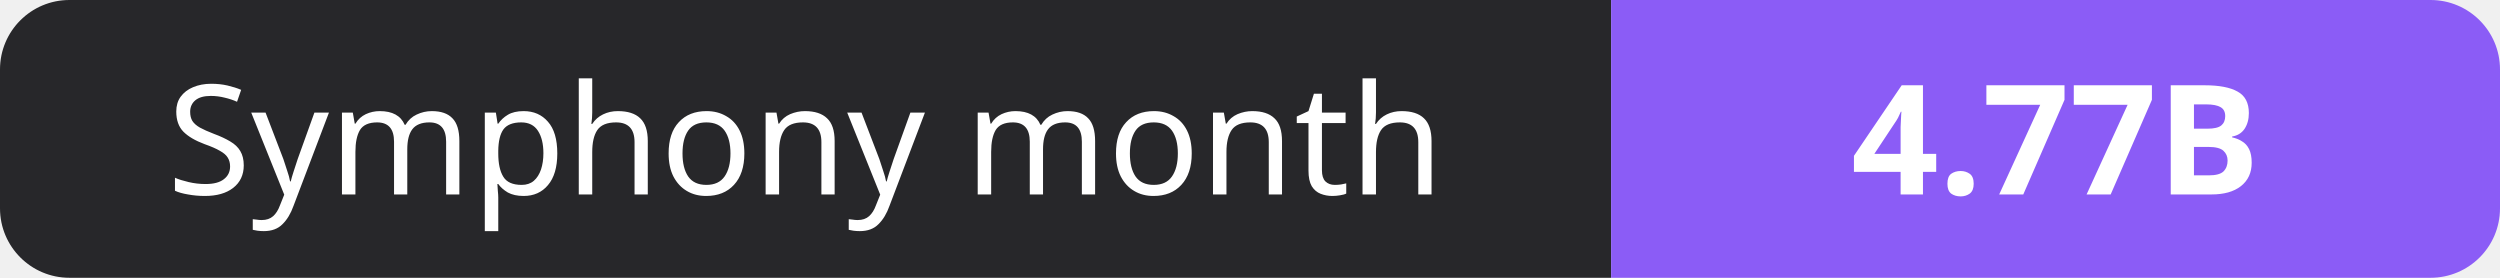
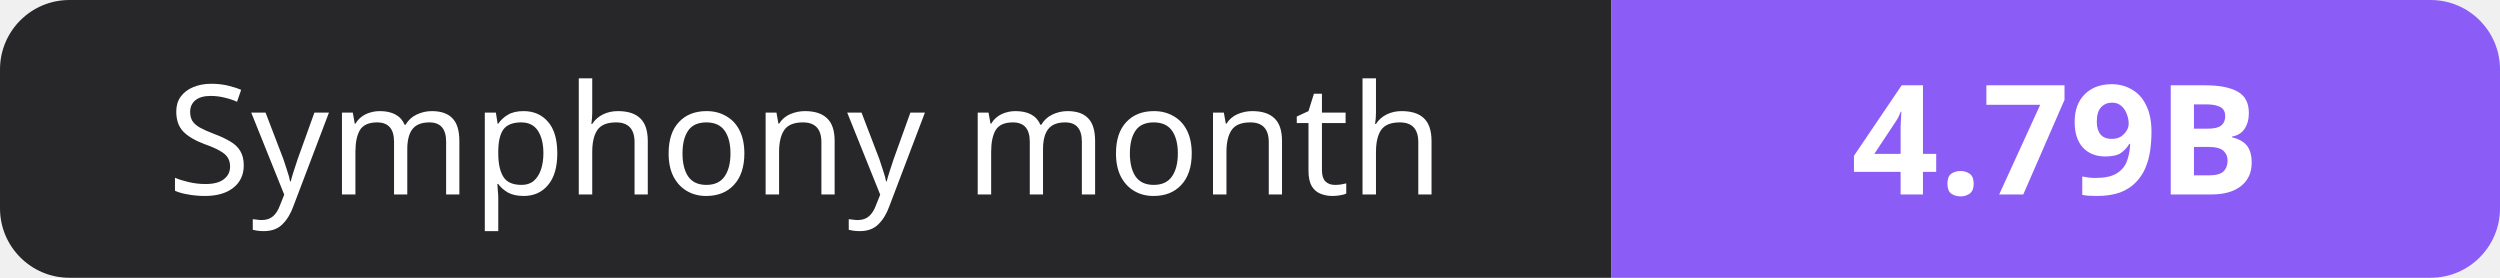
- <svg xmlns="http://www.w3.org/2000/svg" width="180" height="20" role="img" aria-label="Symphony month: 4.77B">
+ <svg xmlns="http://www.w3.org/2000/svg" width="180" height="20" role="img" aria-label="Symphony month: 4.79B">
  <clipPath id="r">
    <rect width="180" height="20" rx="5" fill="#fff" />
  </clipPath>
  <g clip-path="url(#r)">
    <rect width="116" height="20" fill="#27272a" />
    <rect x="116" width="64" height="20" fill="#8b5cf6" />
  </g>
  <g fill="#fff" text-anchor="middle" font-family="Verdana,Geneva,sans-serif" font-size="11">
    <text x="58.0" y="14">Symphony month</text>
-     <text x="148.0" y="14" font-weight="700">4.77B</text>
+     <text x="148.0" y="14" font-weight="700">4.79B</text>
  </g>
</svg>
